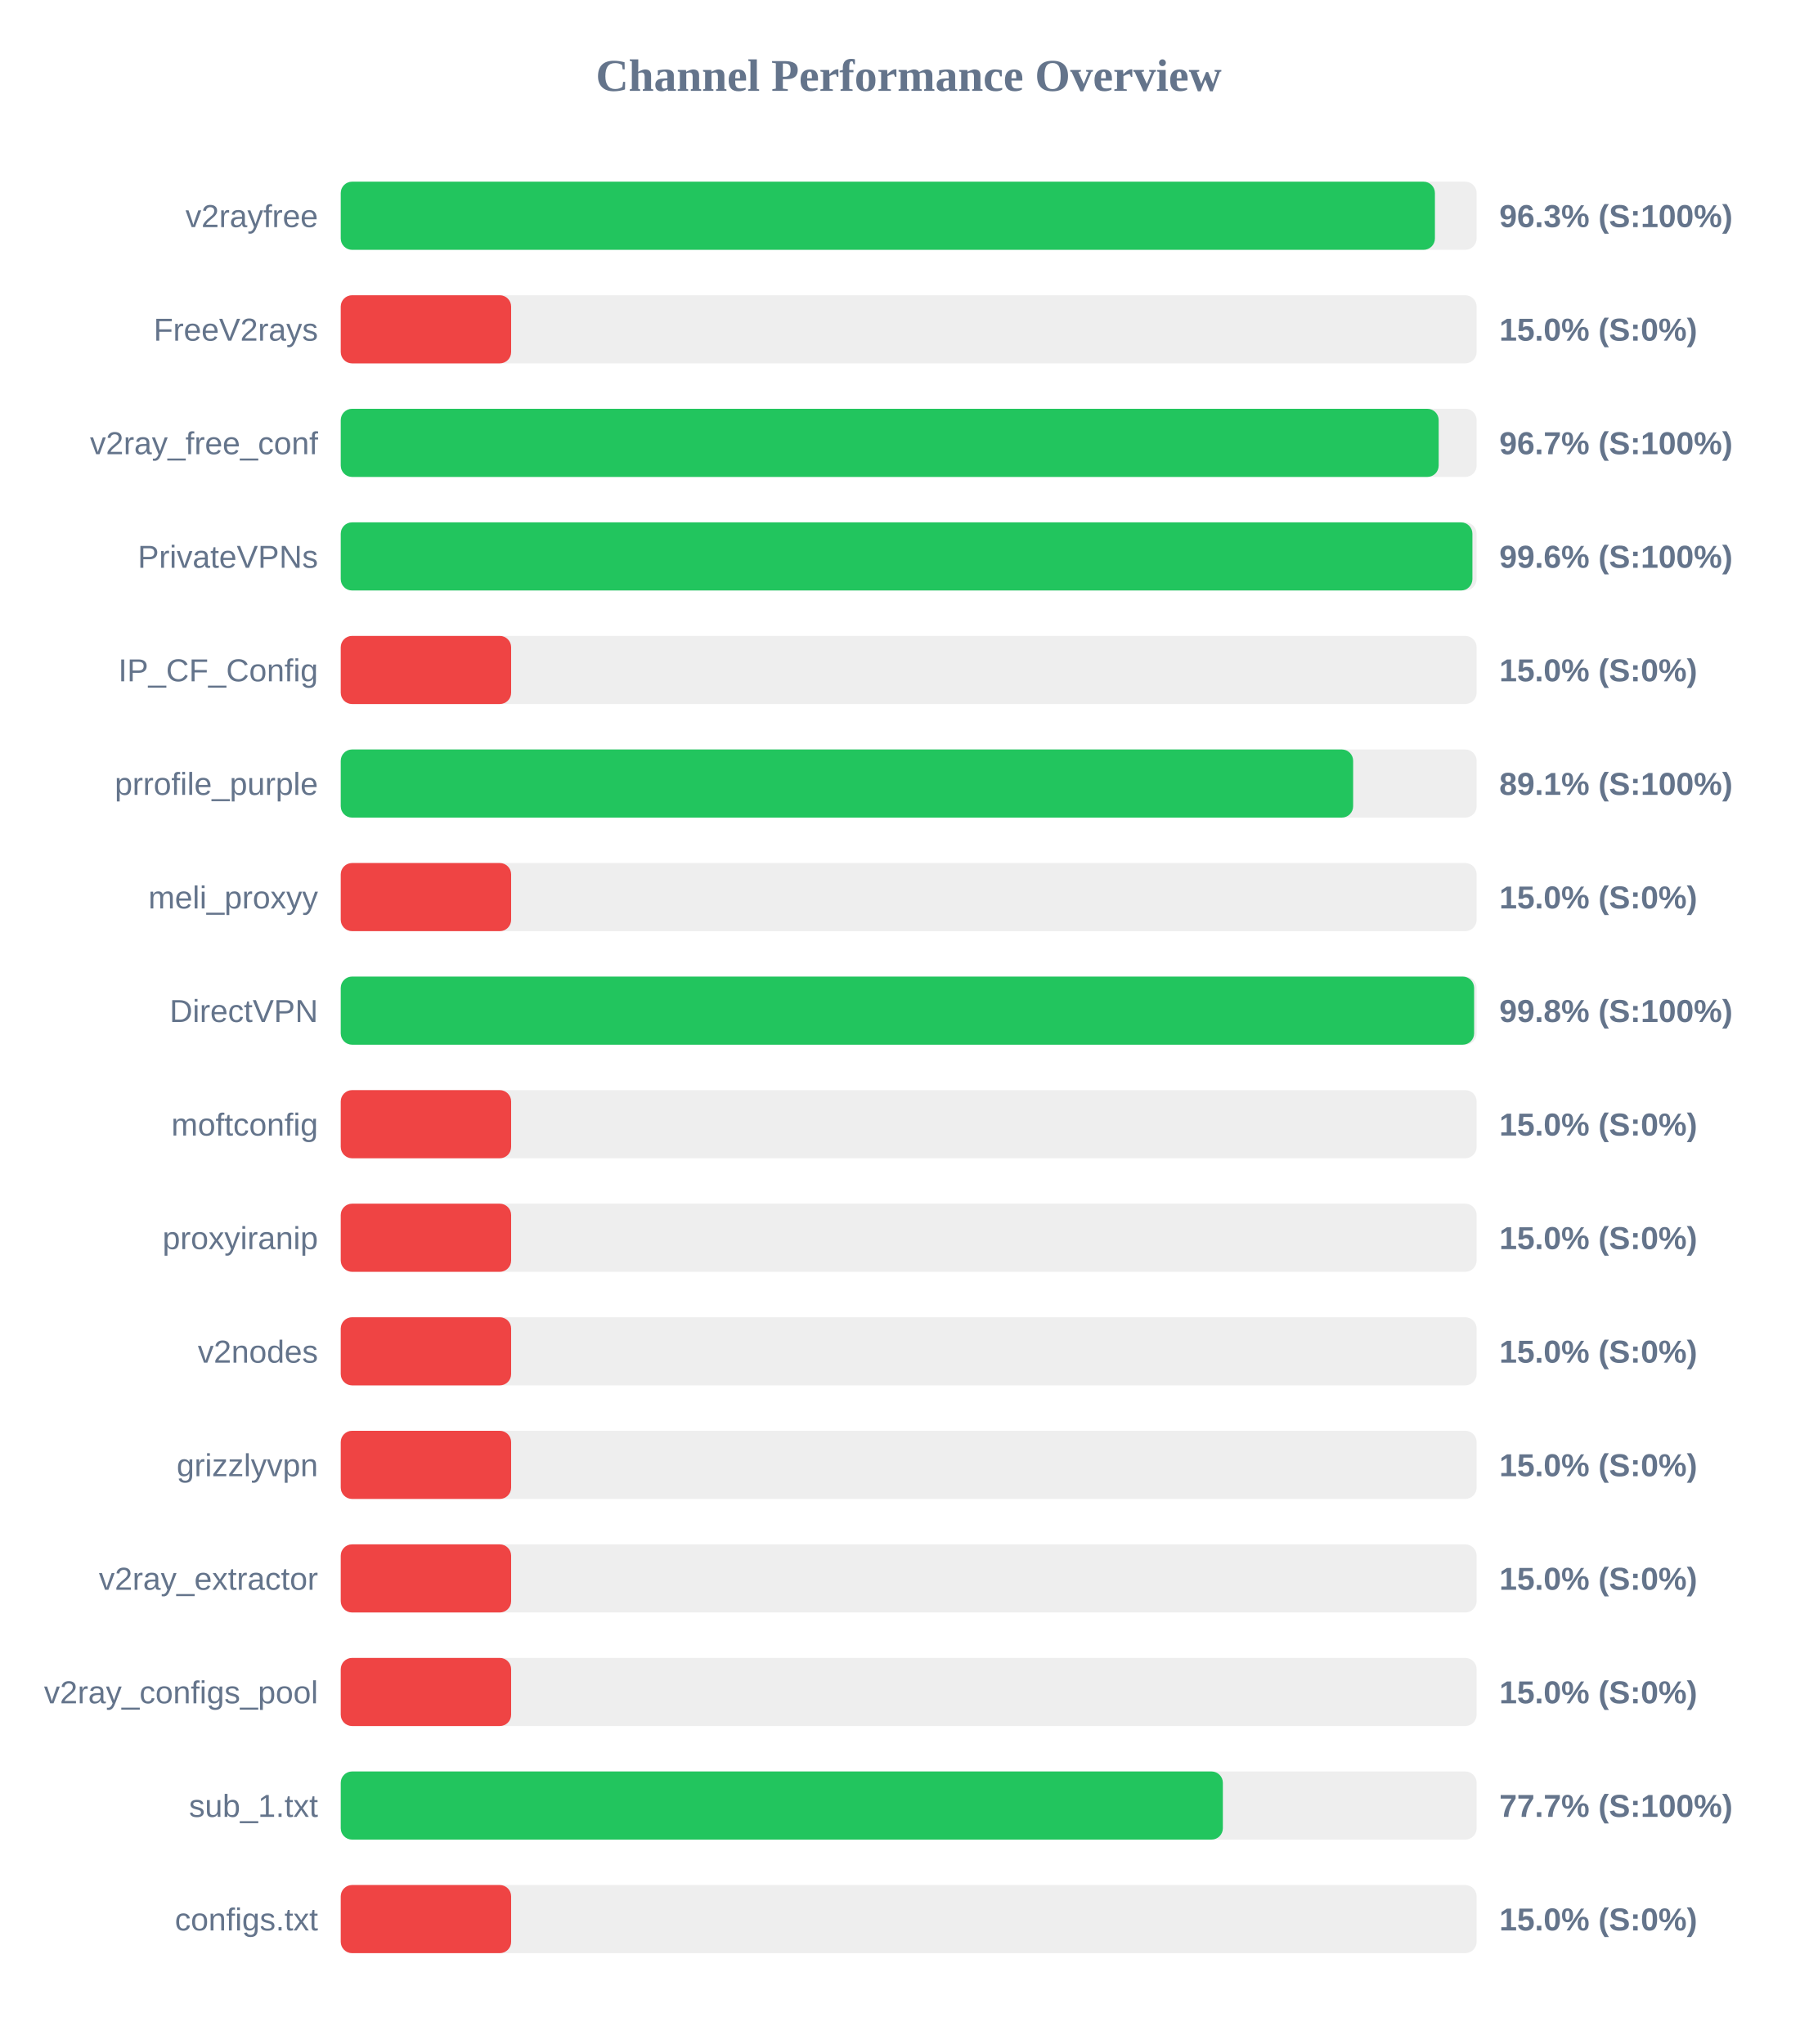
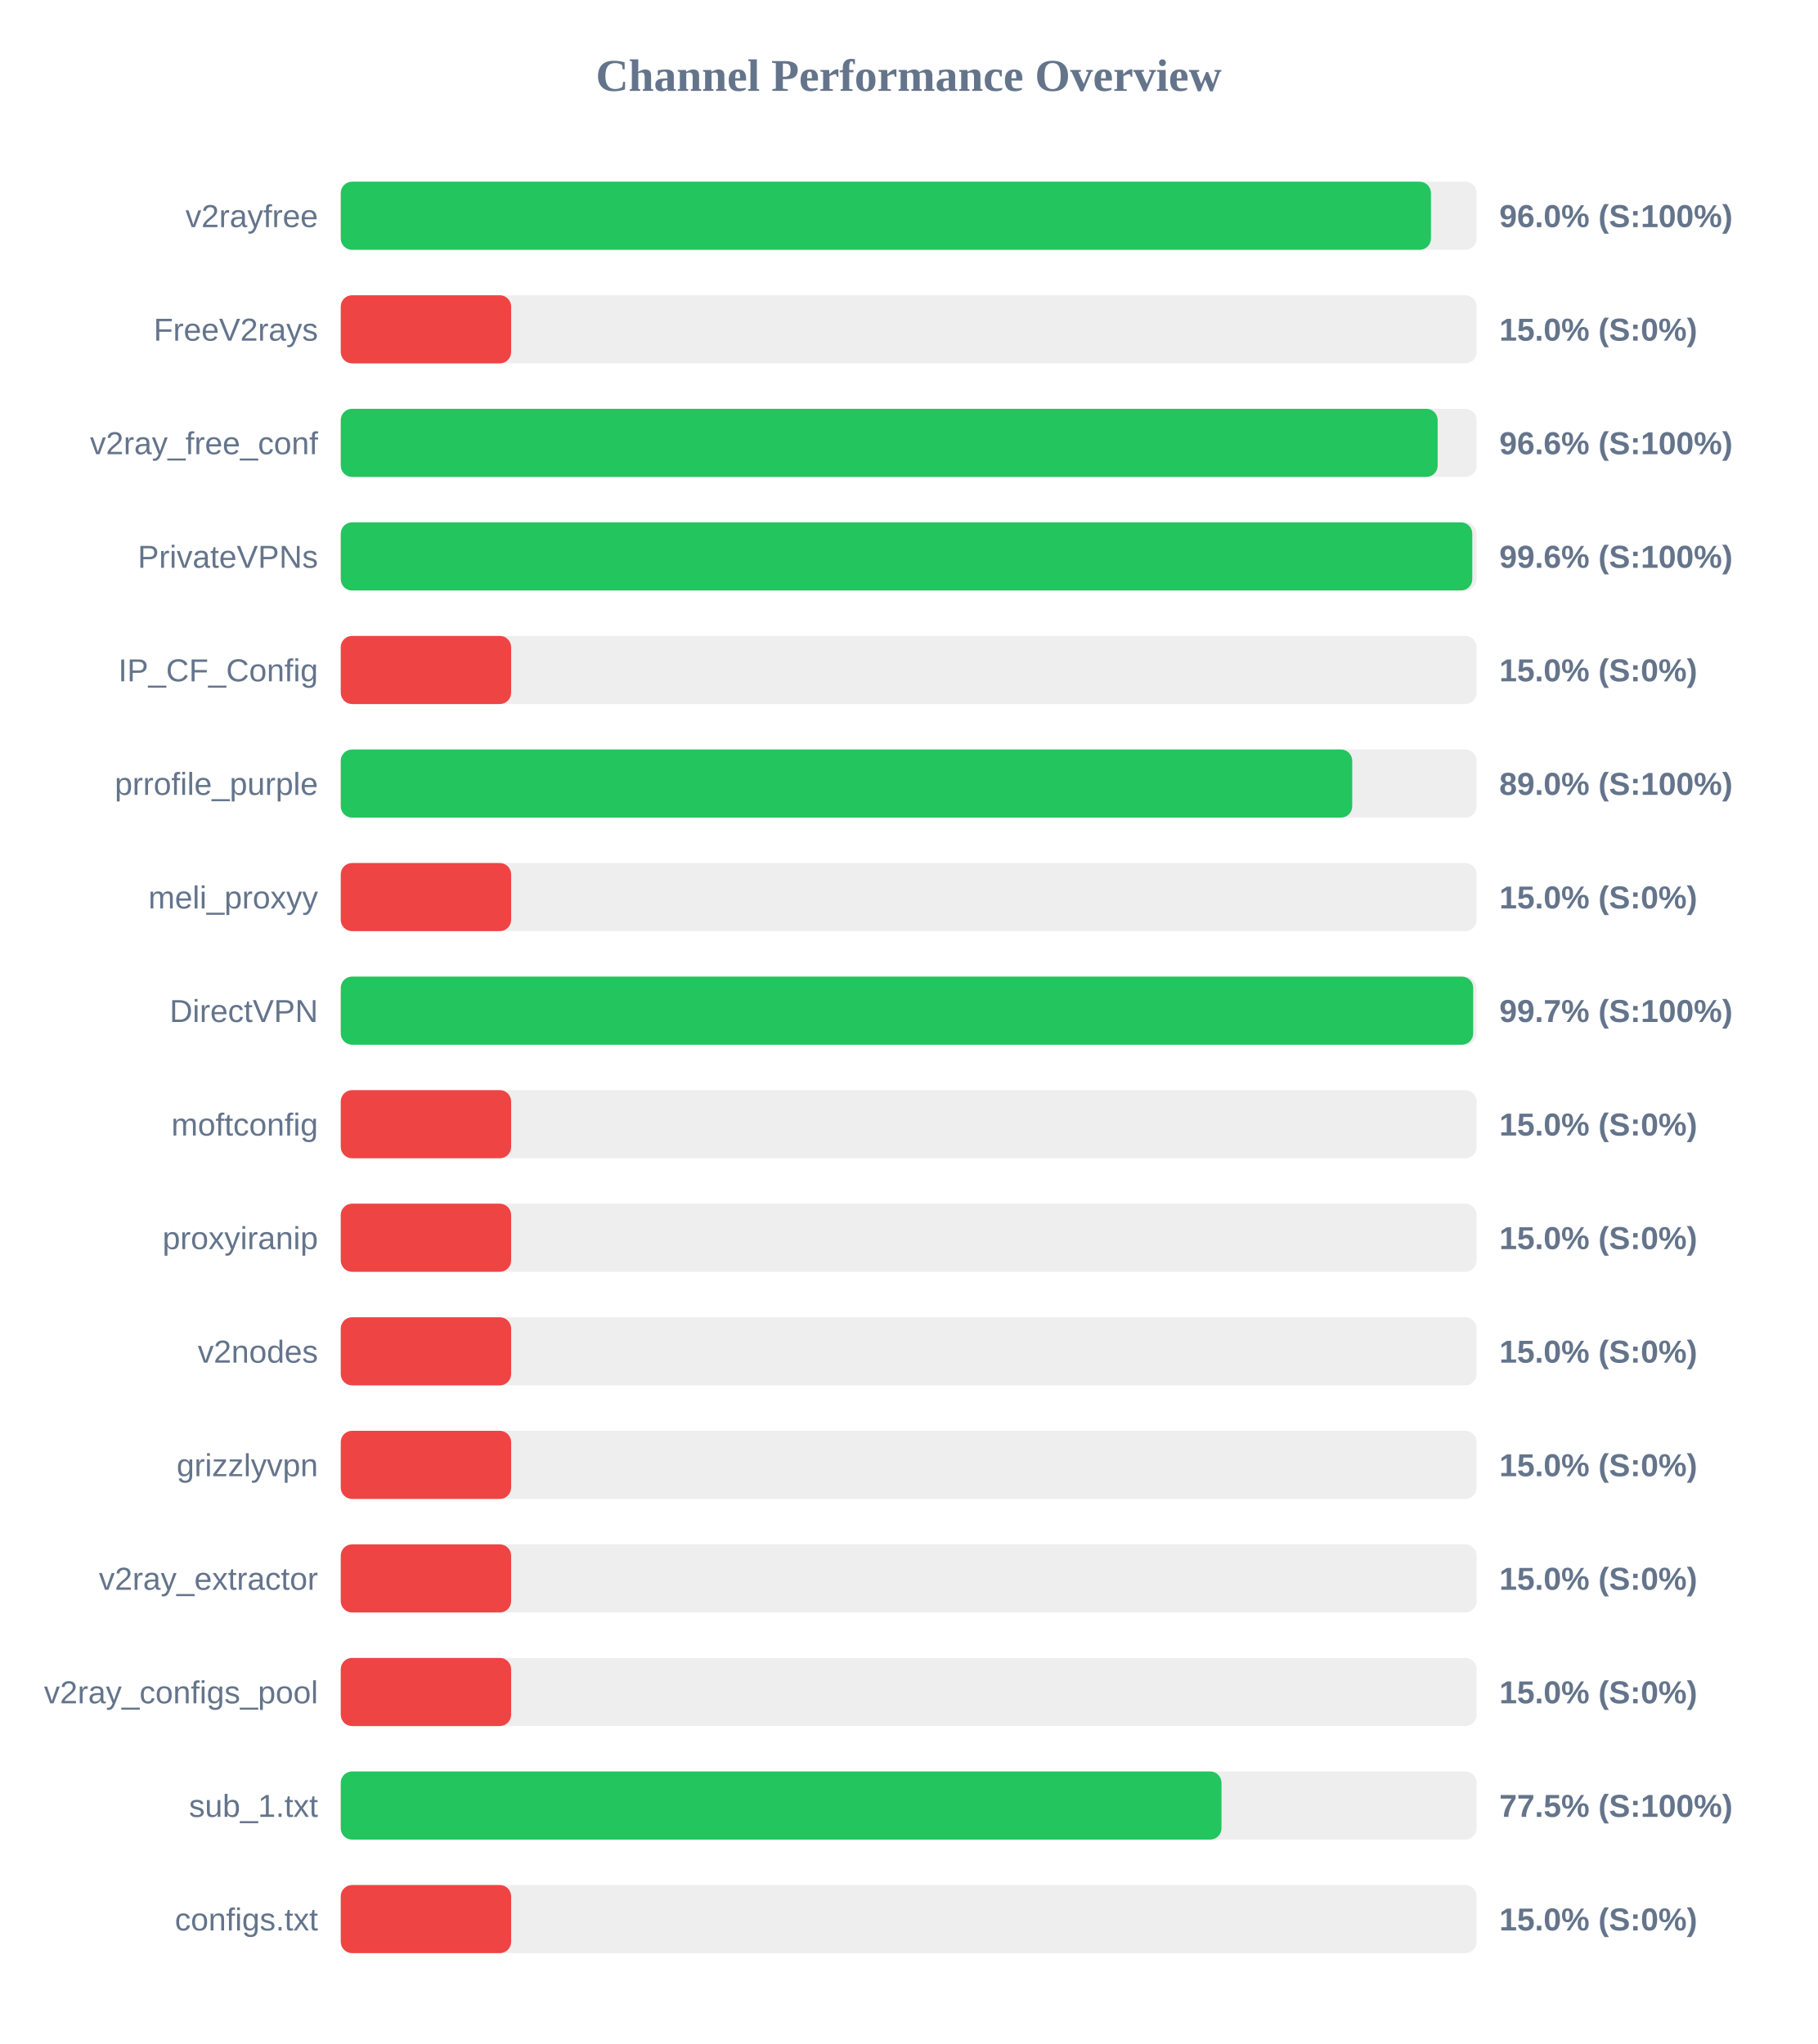
<svg xmlns="http://www.w3.org/2000/svg" width="800" height="900" version="1.1">
  <style>
        .row { font: 14px Arial; fill: #64748b; }
        .score { font: bold 14px Arial; fill: #64748b; }
    </style>
  <text x="400" y="40" text-anchor="middle" font-size="20px" font-weight="bold" fill="#64748b">Channel Performance Overview</text>
  <rect x="150" y="80" width="500" height="30" fill="#eee" rx="5" />
-   <rect x="150" y="80" width="481.65" height="30" fill="#22c55e" rx="5" />
+   <rect x="150" y="80" width="479.9" height="30" fill="#22c55e" rx="5" />
  <text x="140" y="100" text-anchor="end" class="row">v2rayfree</text>
-   <text x="660" y="100" text-anchor="start" class="score">96.3% (S:100%)</text>
+   <text x="660" y="100" text-anchor="start" class="score">96.0% (S:100%)</text>
  <rect x="150" y="130" width="500" height="30" fill="#eee" rx="5" />
  <rect x="150" y="130" width="75.0" height="30" fill="#ef4444" rx="5" />
  <text x="140" y="150" text-anchor="end" class="row">FreeV2rays</text>
  <text x="660" y="150" text-anchor="start" class="score">15.0% (S:0%)</text>
  <rect x="150" y="180" width="500" height="30" fill="#eee" rx="5" />
-   <rect x="150" y="180" width="483.3" height="30" fill="#22c55e" rx="5" />
+   <rect x="150" y="180" width="482.85" height="30" fill="#22c55e" rx="5" />
  <text x="140" y="200" text-anchor="end" class="row">v2ray_free_conf</text>
-   <text x="660" y="200" text-anchor="start" class="score">96.7% (S:100%)</text>
+   <text x="660" y="200" text-anchor="start" class="score">96.6% (S:100%)</text>
  <rect x="150" y="230" width="500" height="30" fill="#eee" rx="5" />
-   <rect x="150" y="230" width="498.15" height="30" fill="#22c55e" rx="5" />
+   <rect x="150" y="230" width="498.1" height="30" fill="#22c55e" rx="5" />
  <text x="140" y="250" text-anchor="end" class="row">PrivateVPNs</text>
  <text x="660" y="250" text-anchor="start" class="score">99.6% (S:100%)</text>
  <rect x="150" y="280" width="500" height="30" fill="#eee" rx="5" />
  <rect x="150" y="280" width="75.0" height="30" fill="#ef4444" rx="5" />
  <text x="140" y="300" text-anchor="end" class="row">IP_CF_Config</text>
  <text x="660" y="300" text-anchor="start" class="score">15.0% (S:0%)</text>
  <rect x="150" y="330" width="500" height="30" fill="#eee" rx="5" />
-   <rect x="150" y="330" width="445.65" height="30" fill="#22c55e" rx="5" />
+   <rect x="150" y="330" width="445.25" height="30" fill="#22c55e" rx="5" />
  <text x="140" y="350" text-anchor="end" class="row">prrofile_purple</text>
-   <text x="660" y="350" text-anchor="start" class="score">89.1% (S:100%)</text>
+   <text x="660" y="350" text-anchor="start" class="score">89.0% (S:100%)</text>
  <rect x="150" y="380" width="500" height="30" fill="#eee" rx="5" />
  <rect x="150" y="380" width="75.0" height="30" fill="#ef4444" rx="5" />
  <text x="140" y="400" text-anchor="end" class="row">meli_proxyy</text>
  <text x="660" y="400" text-anchor="start" class="score">15.0% (S:0%)</text>
  <rect x="150" y="430" width="500" height="30" fill="#eee" rx="5" />
-   <rect x="150" y="430" width="498.9" height="30" fill="#22c55e" rx="5" />
+   <rect x="150" y="430" width="498.5" height="30" fill="#22c55e" rx="5" />
  <text x="140" y="450" text-anchor="end" class="row">DirectVPN</text>
-   <text x="660" y="450" text-anchor="start" class="score">99.8% (S:100%)</text>
+   <text x="660" y="450" text-anchor="start" class="score">99.7% (S:100%)</text>
  <rect x="150" y="480" width="500" height="30" fill="#eee" rx="5" />
  <rect x="150" y="480" width="75.0" height="30" fill="#ef4444" rx="5" />
  <text x="140" y="500" text-anchor="end" class="row">moftconfig</text>
  <text x="660" y="500" text-anchor="start" class="score">15.0% (S:0%)</text>
  <rect x="150" y="530" width="500" height="30" fill="#eee" rx="5" />
  <rect x="150" y="530" width="75.0" height="30" fill="#ef4444" rx="5" />
  <text x="140" y="550" text-anchor="end" class="row">proxyiranip</text>
  <text x="660" y="550" text-anchor="start" class="score">15.0% (S:0%)</text>
  <rect x="150" y="580" width="500" height="30" fill="#eee" rx="5" />
  <rect x="150" y="580" width="75.0" height="30" fill="#ef4444" rx="5" />
  <text x="140" y="600" text-anchor="end" class="row">v2nodes</text>
  <text x="660" y="600" text-anchor="start" class="score">15.0% (S:0%)</text>
  <rect x="150" y="630" width="500" height="30" fill="#eee" rx="5" />
  <rect x="150" y="630" width="75.0" height="30" fill="#ef4444" rx="5" />
  <text x="140" y="650" text-anchor="end" class="row">grizzlyvpn</text>
  <text x="660" y="650" text-anchor="start" class="score">15.0% (S:0%)</text>
  <rect x="150" y="680" width="500" height="30" fill="#eee" rx="5" />
  <rect x="150" y="680" width="75.0" height="30" fill="#ef4444" rx="5" />
  <text x="140" y="700" text-anchor="end" class="row">v2ray_extractor</text>
  <text x="660" y="700" text-anchor="start" class="score">15.0% (S:0%)</text>
  <rect x="150" y="730" width="500" height="30" fill="#eee" rx="5" />
  <rect x="150" y="730" width="75.0" height="30" fill="#ef4444" rx="5" />
  <text x="140" y="750" text-anchor="end" class="row">v2ray_configs_pool</text>
  <text x="660" y="750" text-anchor="start" class="score">15.0% (S:0%)</text>
  <rect x="150" y="780" width="500" height="30" fill="#eee" rx="5" />
-   <rect x="150" y="780" width="388.3" height="30" fill="#22c55e" rx="5" />
+   <rect x="150" y="780" width="387.7" height="30" fill="#22c55e" rx="5" />
  <text x="140" y="800" text-anchor="end" class="row">sub_1.txt</text>
-   <text x="660" y="800" text-anchor="start" class="score">77.7% (S:100%)</text>
+   <text x="660" y="800" text-anchor="start" class="score">77.5% (S:100%)</text>
  <rect x="150" y="830" width="500" height="30" fill="#eee" rx="5" />
  <rect x="150" y="830" width="75.0" height="30" fill="#ef4444" rx="5" />
  <text x="140" y="850" text-anchor="end" class="row">configs.txt</text>
  <text x="660" y="850" text-anchor="start" class="score">15.0% (S:0%)</text>
</svg>
